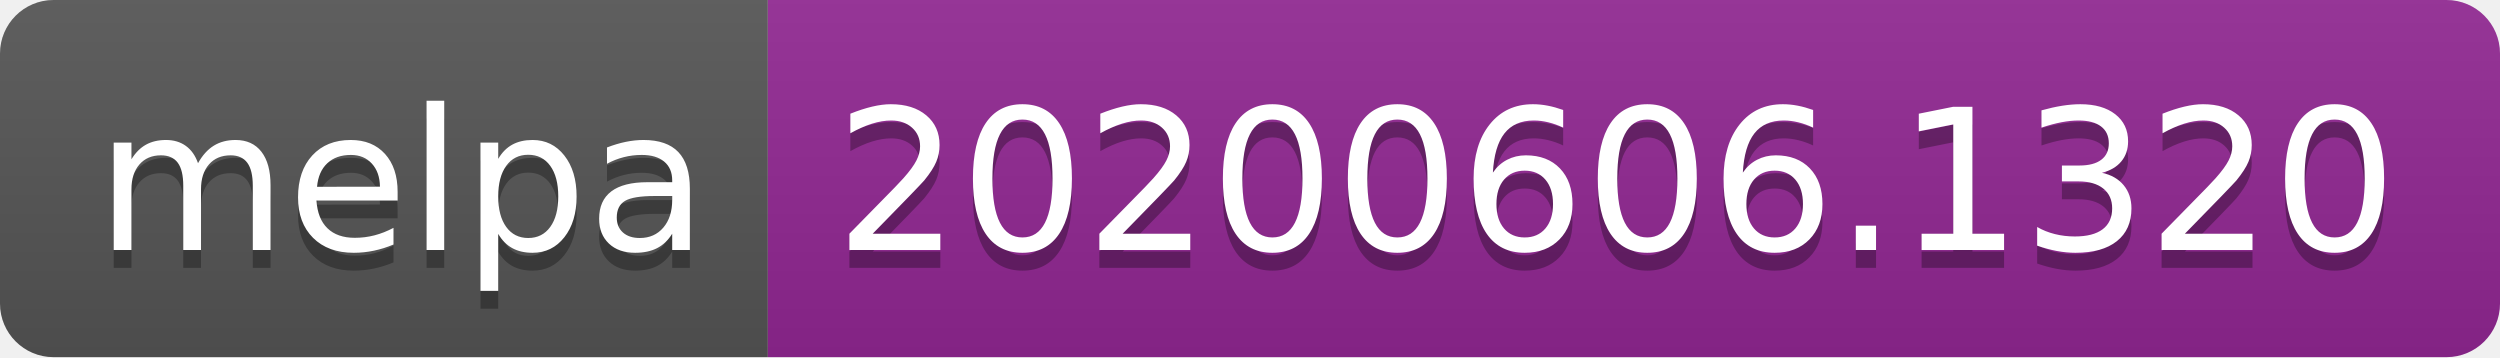
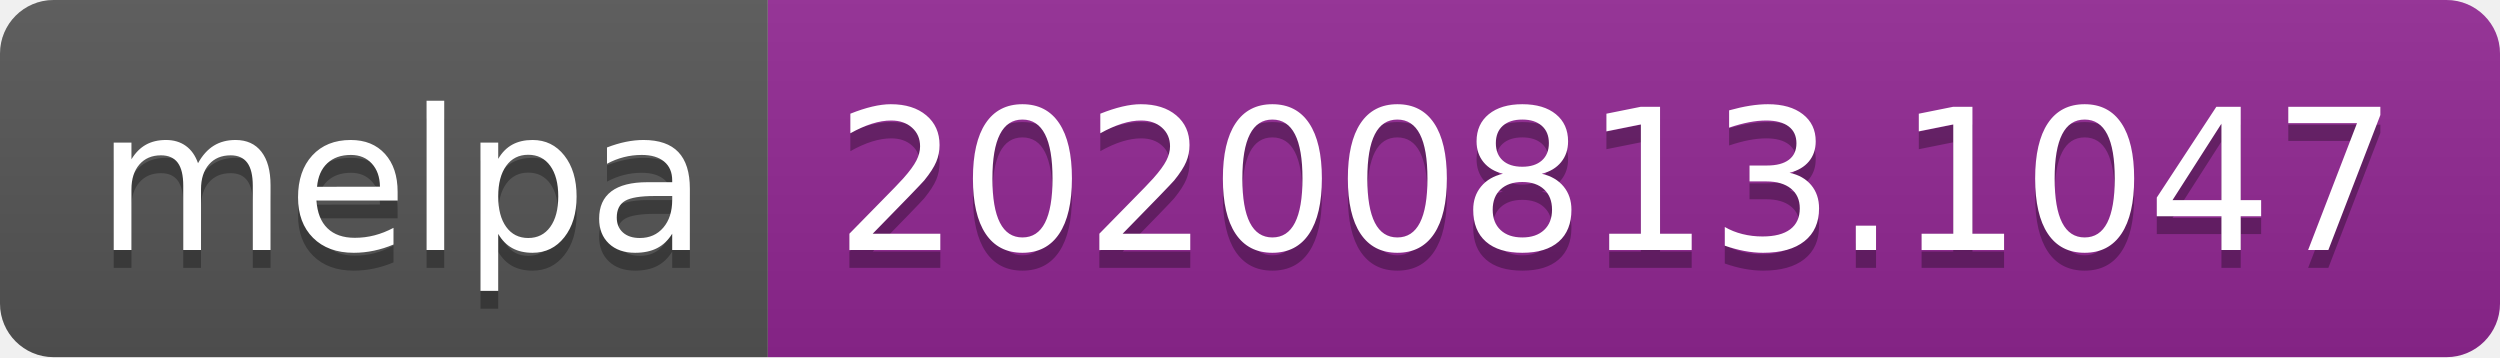
- <svg xmlns="http://www.w3.org/2000/svg" width="140" height="20" role="img" aria-label="melpa: 20200606.1320">
+ <svg xmlns="http://www.w3.org/2000/svg" width="140" height="20" role="img" aria-label="melpa: 20200813.1047">
  <linearGradient id="s" x2="0" y2="100%">
    <stop offset="0" stop-color="#bbb" stop-opacity=".1" />
    <stop offset="1" stop-opacity=".1" />
  </linearGradient>
  <clipPath id="r">
    <rect width="140" height="20" rx="3" fill="#fff" />
  </clipPath>
  <g clip-path="url(#r)">
    <rect width="43" height="20" fill="#555" />
    <rect x="43" width="97" height="20" fill="#922793" />
    <rect width="140" height="20" fill="url(#s)" />
  </g>
  <g fill="#fff" text-anchor="middle" font-family="Verdana,Geneva,DejaVu Sans,sans-serif" text-rendering="geometricPrecision" font-size="110">
    <text aria-hidden="true" x="225" y="150" fill="#010101" fill-opacity=".3" transform="scale(.1)" textLength="330">melpa</text>
    <text x="225" y="140" transform="scale(.1)" fill="#fff" textLength="330">melpa</text>
-     <text aria-hidden="true" x="905" y="150" fill="#010101" fill-opacity=".3" transform="scale(.1)" textLength="870">20200606.1320</text>
-     <text x="905" y="140" transform="scale(.1)" fill="#fff" textLength="870">20200606.1320</text>
+     <text aria-hidden="true" x="905" y="150" fill="#010101" fill-opacity=".3" transform="scale(.1)" textLength="870">20200813.1047</text>
+     <text x="905" y="140" transform="scale(.1)" fill="#fff" textLength="870">20200813.1047</text>
  </g>
</svg>
